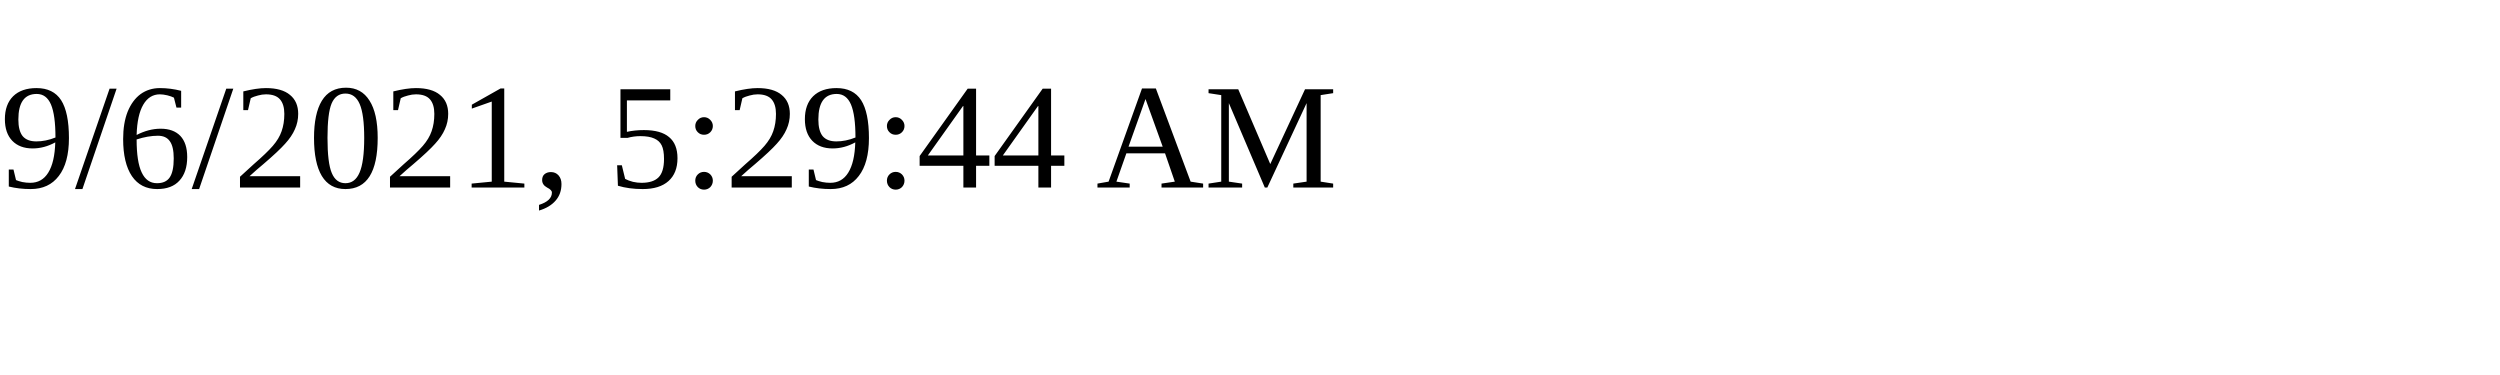
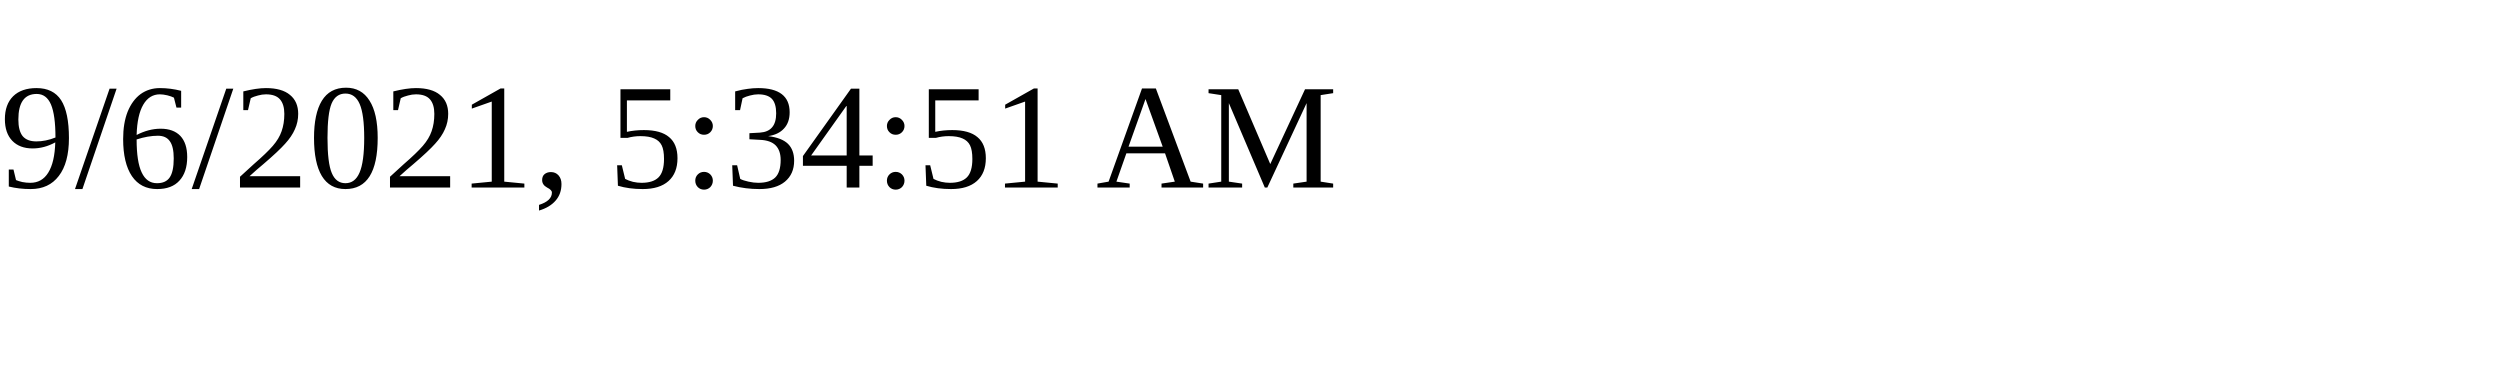
<svg xmlns="http://www.w3.org/2000/svg" height="30" width="200">
-   <text x="0" y="15">9/6/2021, 5:29:44 AM</text>
+   <text x="0" y="15">9/6/2021, 5:34:51 AM</text>
</svg>
